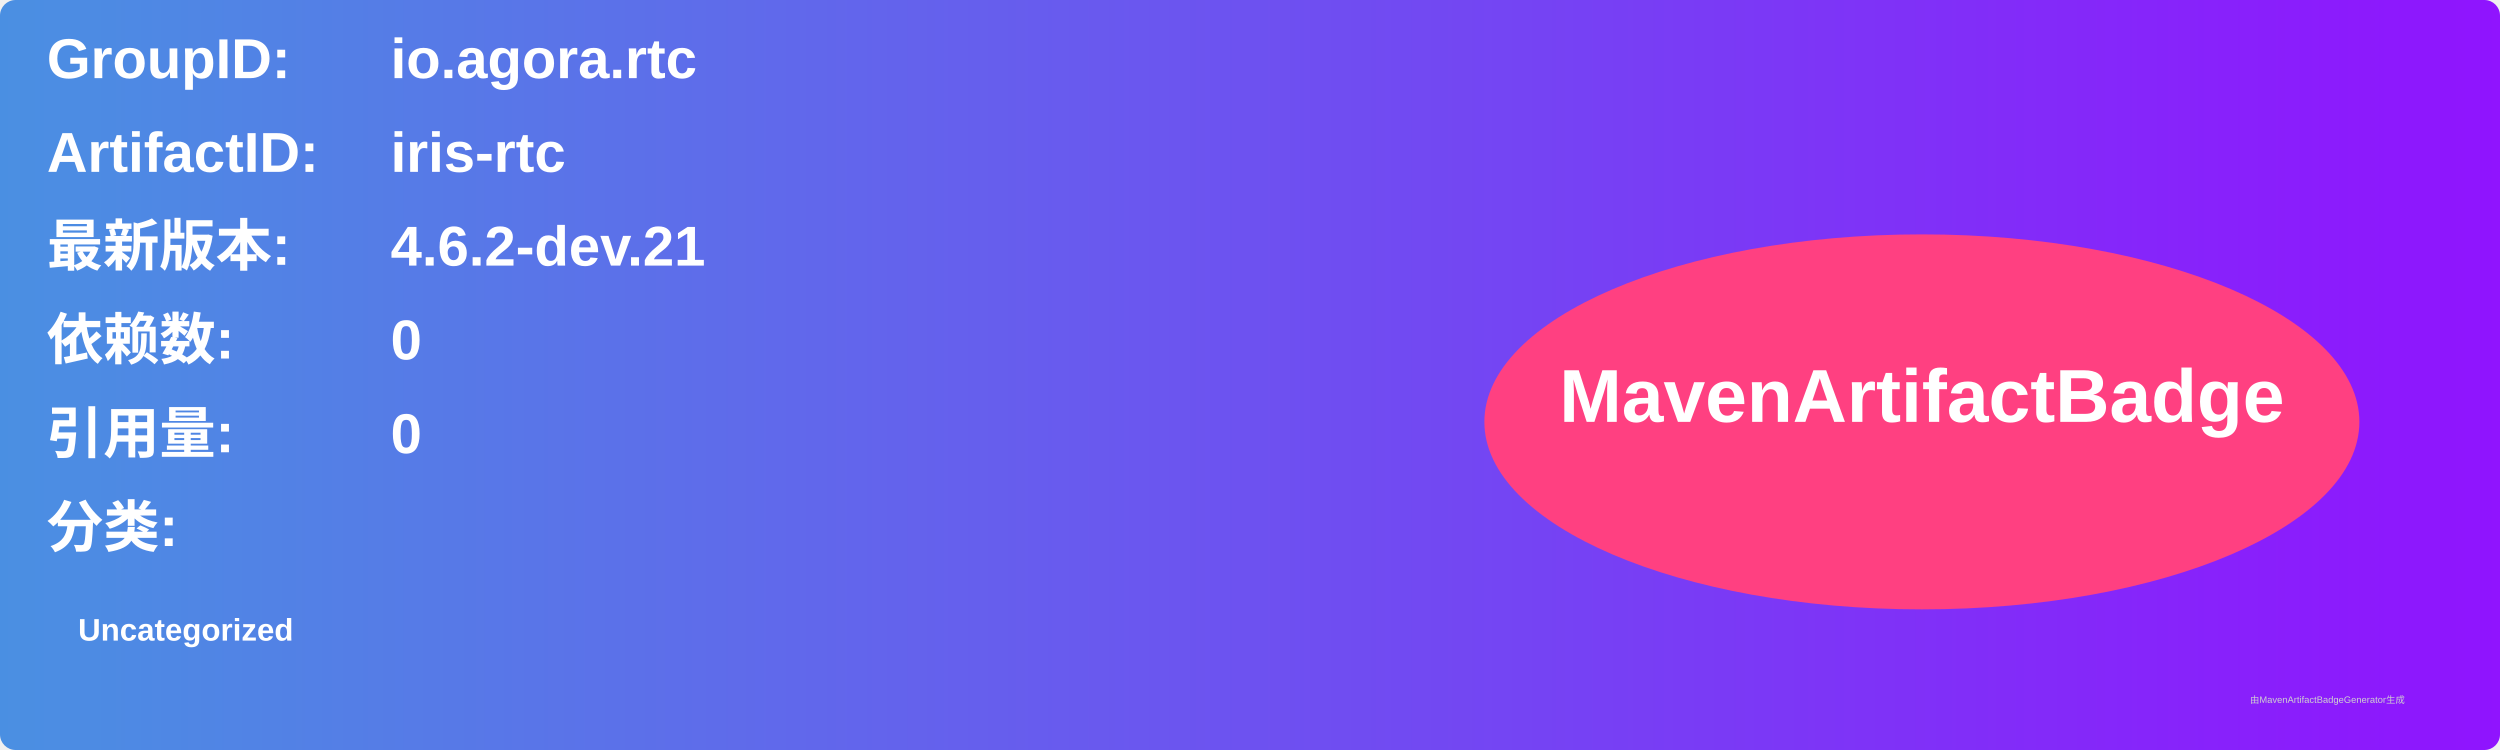
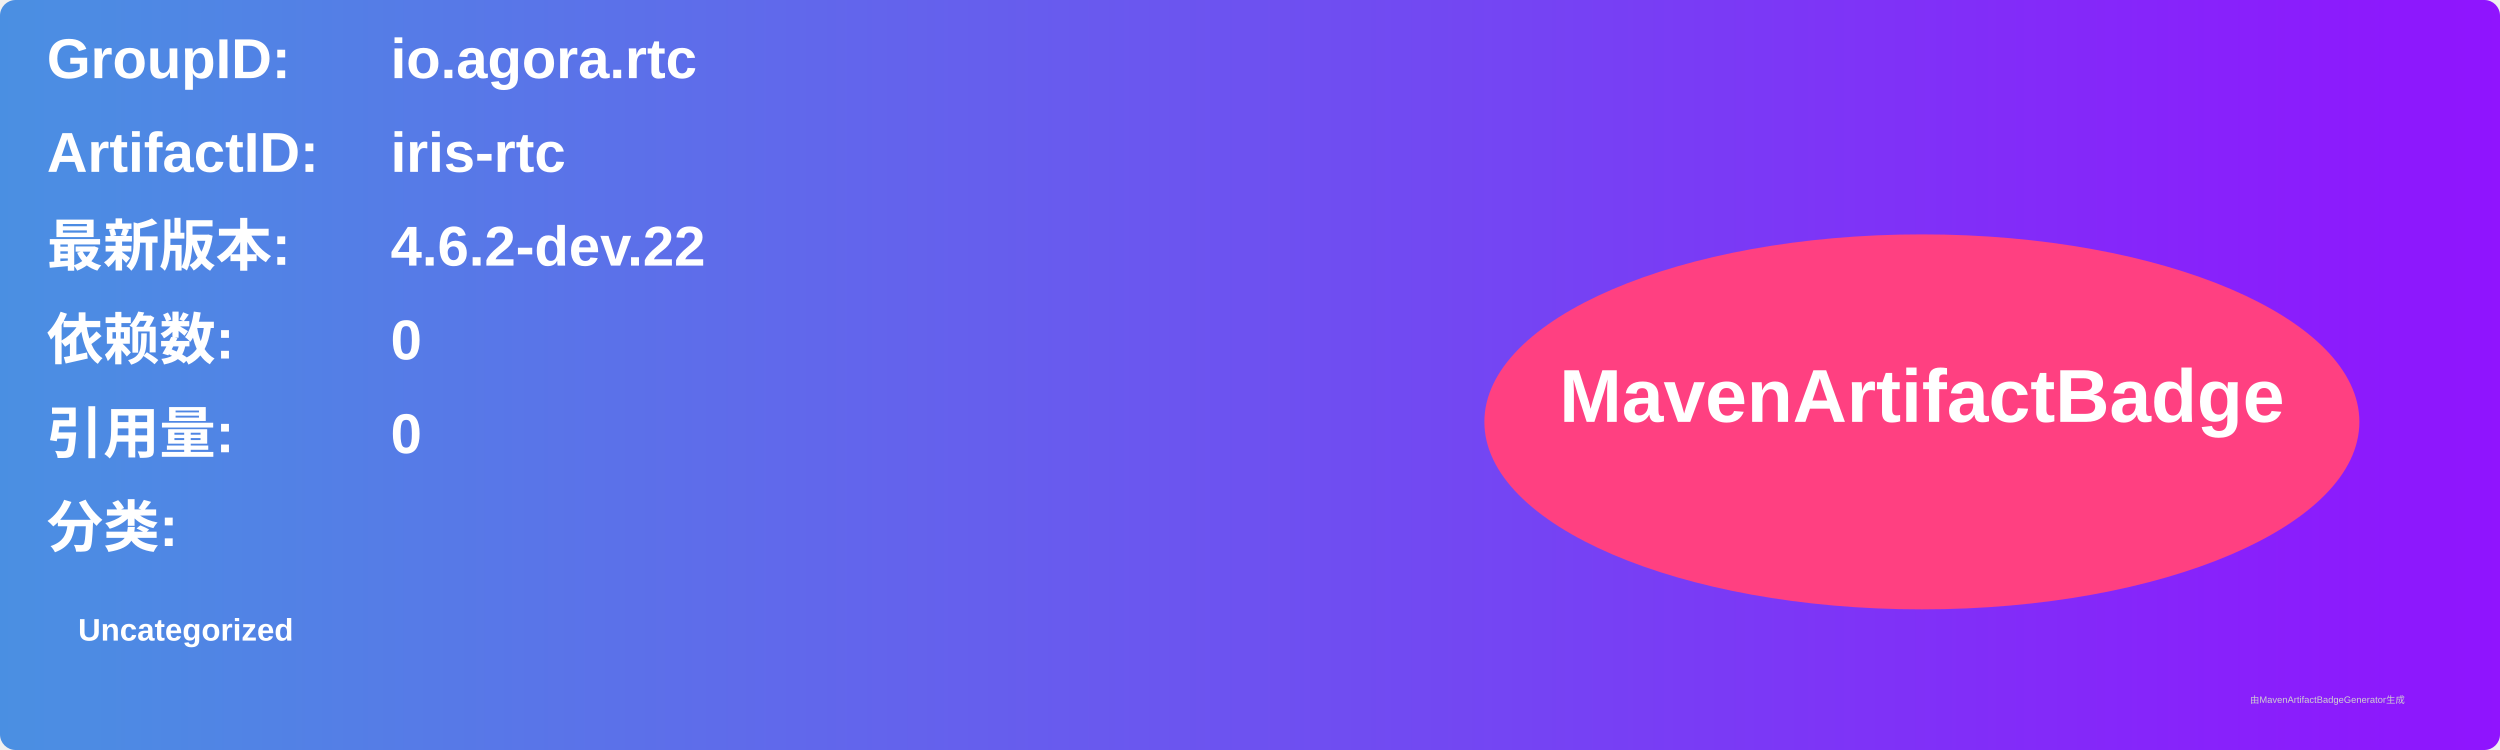
<svg xmlns="http://www.w3.org/2000/svg" width="800" height="240" viewBox="0 0 800 240">
  <linearGradient id="grad" x1="0%" y1="0%" x2="100%" y2="0%">
    <stop offset="0%" stop-color="#4a90e2" />
    <stop offset="100%" stop-color="#9013fe" />
  </linearGradient>
  <rect width="100%" height="100%" rx="5" ry="5" fill="url(#grad)" />
  <g transform="translate(15, 15)">
    <text x="0" y="10" font-family="Arial" font-size="18" fill="white" font-weight="bold" width="260">GroupID:</text>
    <text x="110" y="10" font-family="Arial" font-size="18" fill="white" font-weight="bold" width="460">io.agora.rtc</text>
    <text x="0" y="40" font-family="Arial" font-size="18" fill="white" font-weight="bold" width="260">ArtifactID:</text>
    <text x="110" y="40" font-family="Arial" font-size="18" fill="white" font-weight="bold" width="460">iris-rtc</text>
    <text x="0" y="70" font-family="Arial" font-size="18" fill="white" font-weight="bold">最新版本:</text>
    <text x="110" y="70" font-family="Arial" font-size="18" fill="white" font-weight="bold">
-       <tspan font-weight="bold">4.6.2-dev.21</tspan>
+       <tspan font-weight="bold">4.6.2-dev.22</tspan>
    </text>
    <text x="0" y="100" font-family="Arial" font-size="18" fill="white" font-weight="bold">依赖数: </text>
    <text x="110" y="100" font-family="Arial" font-size="18" fill="white">
      <tspan font-weight="bold">0</tspan>
    </text>
    <text x="0" y="130" font-family="Arial" font-size="18" fill="white" font-weight="bold">引用量: </text>
    <text x="110" y="130" font-family="Arial" font-size="18" fill="white">
      <tspan font-weight="bold">0</tspan>
    </text>
    <text x="0" y="160" font-family="Arial" font-size="18" fill="white" font-weight="bold">分类:</text>
    <text x="10" y="190" font-family="Arial" font-size="10" fill="white">
      <tspan font-weight="bold">Uncategorized</tspan>
    </text>
    <ellipse cx="600" cy="120" rx="140" ry="60" fill="#ff4081" />
    <text x="600" y="120" text-anchor="middle" font-family="Arial" font-size="24" fill="white" font-weight="bold">MavenArtifactBadge</text>
  </g>
  <text x="720" y="225" font-family="Arial" font-size="3" fill="#d0d0d0">由MavenArtifactBadgeGenerator生成</text>
</svg>
